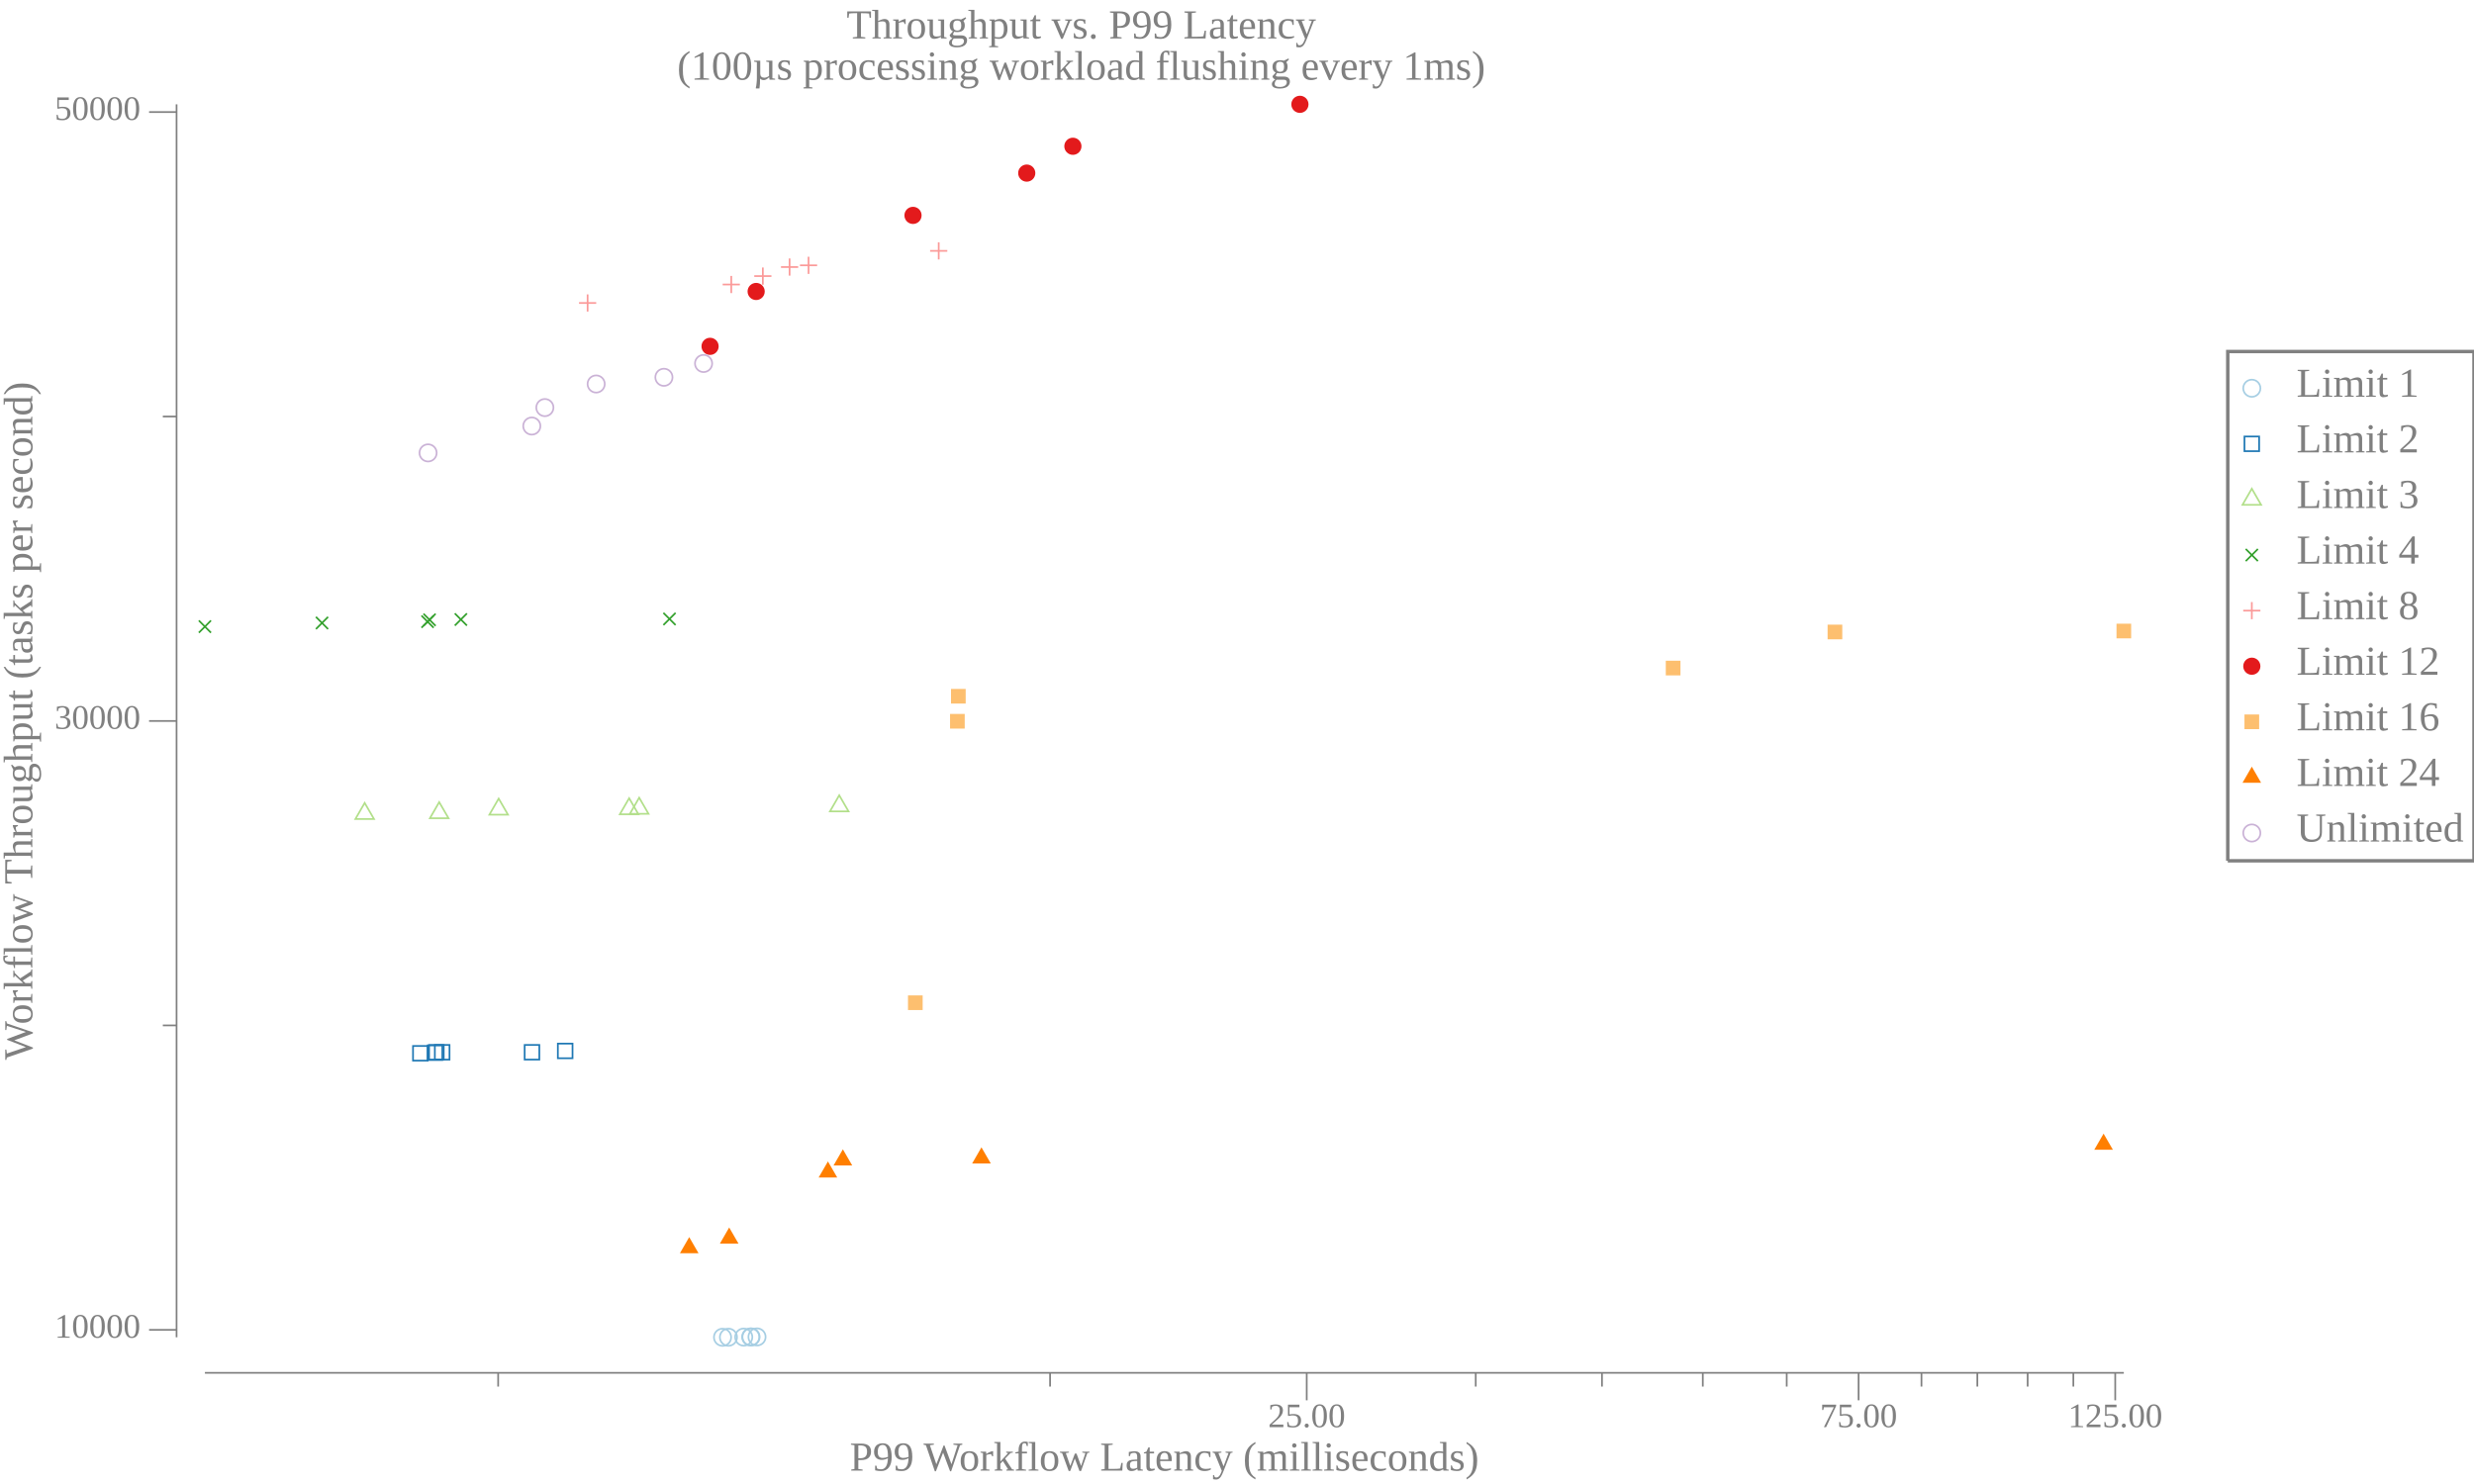
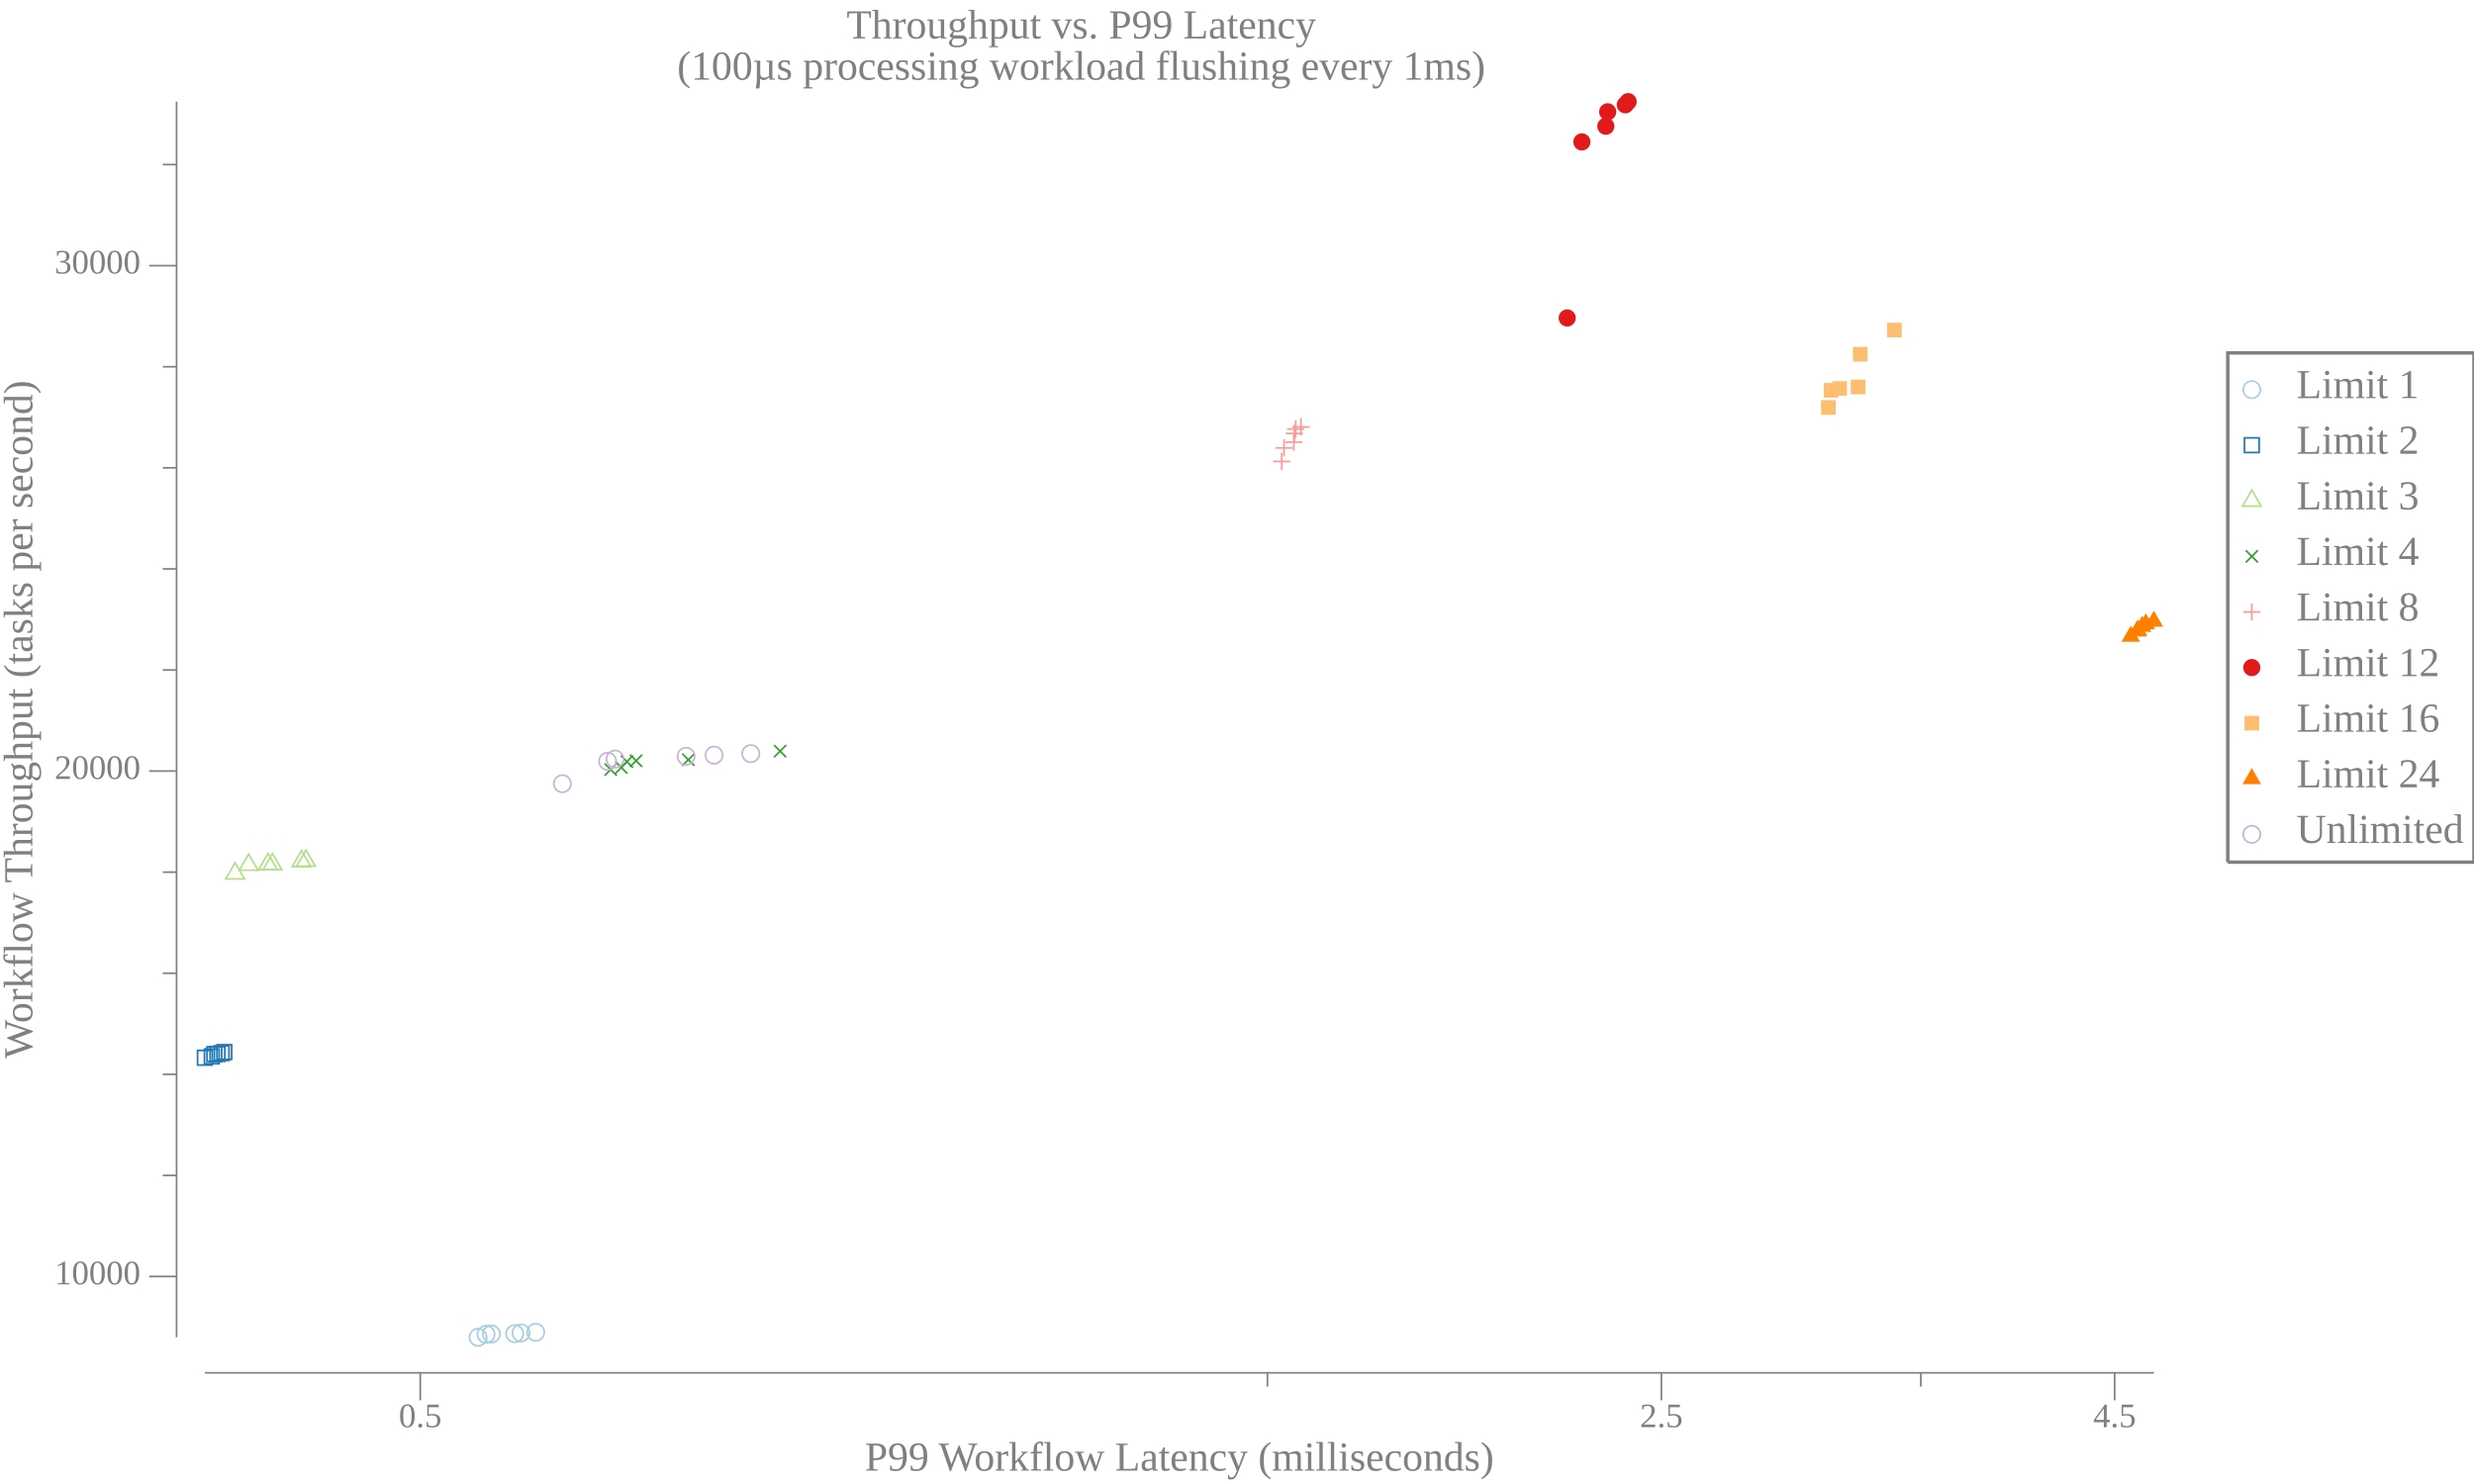
<svg xmlns="http://www.w3.org/2000/svg" width="720pt" height="432pt" viewBox="0 0 720 432">
  <g transform="scale(1, -1) translate(0, -432)">
-     <path d="M657.84,318.98A2.5,2.5 0 1 1 652.84,318.98A2.5,2.5 0 1 1 657.84,318.98Z" style="fill:none;stroke:#A6CEE3;stroke-width:0.5" />
-     <text x="668.34" y="-316.49" transform="scale(1, -1)" style="font-family:Liberation Serif;font-variant:normal;font-weight:normal;font-style:normal;font-size:12px;fill:#808080">Limit 1</text>
-     <path d="M653.2,300.66L657.47,300.66L657.47,304.93L653.2,304.93Z" style="fill:none;stroke:#1F78B4;stroke-width:0.5" />
-     <text x="668.34" y="-300.31" transform="scale(1, -1)" style="font-family:Liberation Serif;font-variant:normal;font-weight:normal;font-style:normal;font-size:12px;fill:#808080">Limit 2</text>
-     <path d="M655.34,289.74L652.63,285.05L658.04,285.05Z" style="fill:none;stroke:#B2DF8A;stroke-width:0.5" />
-     <text x="668.34" y="-284.12" transform="scale(1, -1)" style="font-family:Liberation Serif;font-variant:normal;font-weight:normal;font-style:normal;font-size:12px;fill:#808080">Limit 3</text>
-     <path d="M653.57,268.66L657.11,272.19" style="fill:none;stroke:#33A02C;stroke-width:0.5" />
-     <path d="M653.57,272.19L657.11,268.66" style="fill:none;stroke:#33A02C;stroke-width:0.5" />
-     <text x="668.34" y="-267.94" transform="scale(1, -1)" style="font-family:Liberation Serif;font-variant:normal;font-weight:normal;font-style:normal;font-size:12px;fill:#808080">Limit 4</text>
-     <path d="M655.34,256.74L655.34,251.74" style="fill:none;stroke:#FB9A99;stroke-width:0.5" />
-     <path d="M652.84,254.24L657.84,254.24" style="fill:none;stroke:#FB9A99;stroke-width:0.5" />
-     <text x="668.34" y="-251.76" transform="scale(1, -1)" style="font-family:Liberation Serif;font-variant:normal;font-weight:normal;font-style:normal;font-size:12px;fill:#808080">Limit 8</text>
-     <path d="M657.84,238.06A2.5,2.5 0 1 1 652.84,238.06A2.5,2.5 0 1 1 657.84,238.06Z" style="fill:#E31A1C" />
-     <text x="668.34" y="-235.57" transform="scale(1, -1)" style="font-family:Liberation Serif;font-variant:normal;font-weight:normal;font-style:normal;font-size:12px;fill:#808080">Limit 12</text>
-     <path d="M653.2,219.74L657.47,219.74L657.47,224.01L653.2,224.01Z" style="fill:#FDBF6F" />
-     <text x="668.34" y="-219.39" transform="scale(1, -1)" style="font-family:Liberation Serif;font-variant:normal;font-weight:normal;font-style:normal;font-size:12px;fill:#808080">Limit 16</text>
-     <path d="M655.34,208.82L652.63,204.13L658.04,204.13Z" style="fill:#FF7F00" />
-     <text x="668.34" y="-203.21" transform="scale(1, -1)" style="font-family:Liberation Serif;font-variant:normal;font-weight:normal;font-style:normal;font-size:12px;fill:#808080">Limit 24</text>
-     <path d="M657.84,189.51A2.5,2.5 0 1 1 652.84,189.51A2.5,2.5 0 1 1 657.84,189.51Z" style="fill:none;stroke:#CAB2D6;stroke-width:0.5" />
-     <text x="668.34" y="-187.02" transform="scale(1, -1)" style="font-family:Liberation Serif;font-variant:normal;font-weight:normal;font-style:normal;font-size:12px;fill:#808080">Unlimited</text>
-     <path d="M648.34,181.42L648.34,329.67L720,329.67L720,181.42L648.34,181.42" style="fill:none;stroke:#808080" />
+     <path d="M657.84,318.58A2.5,2.5 0 1 1 652.84,318.58A2.5,2.5 0 1 1 657.84,318.58Z" style="fill:none;stroke:#A6CEE3;stroke-width:0.5" />
+     <text x="668.34" y="-316.1" transform="scale(1, -1)" style="font-family:Liberation Serif;font-variant:normal;font-weight:normal;font-style:normal;font-size:12px;fill:#808080">Limit 1</text>
+     <path d="M653.2,300.27L657.47,300.27L657.47,304.54L653.2,304.54Z" style="fill:none;stroke:#1F78B4;stroke-width:0.5" />
+     <text x="668.34" y="-299.91" transform="scale(1, -1)" style="font-family:Liberation Serif;font-variant:normal;font-weight:normal;font-style:normal;font-size:12px;fill:#808080">Limit 2</text>
+     <path d="M655.34,289.34L652.63,284.66L658.04,284.66Z" style="fill:none;stroke:#B2DF8A;stroke-width:0.5" />
+     <text x="668.34" y="-283.73" transform="scale(1, -1)" style="font-family:Liberation Serif;font-variant:normal;font-weight:normal;font-style:normal;font-size:12px;fill:#808080">Limit 3</text>
+     <path d="M653.57,268.27L657.11,271.8" style="fill:none;stroke:#33A02C;stroke-width:0.5" />
+     <path d="M653.57,271.8L657.11,268.27" style="fill:none;stroke:#33A02C;stroke-width:0.5" />
+     <text x="668.34" y="-267.55" transform="scale(1, -1)" style="font-family:Liberation Serif;font-variant:normal;font-weight:normal;font-style:normal;font-size:12px;fill:#808080">Limit 4</text>
+     <path d="M655.34,256.35L655.34,251.35" style="fill:none;stroke:#FB9A99;stroke-width:0.5" />
+     <path d="M652.84,253.85L657.84,253.85" style="fill:none;stroke:#FB9A99;stroke-width:0.5" />
+     <text x="668.34" y="-251.36" transform="scale(1, -1)" style="font-family:Liberation Serif;font-variant:normal;font-weight:normal;font-style:normal;font-size:12px;fill:#808080">Limit 8</text>
+     <path d="M657.84,237.67A2.5,2.5 0 1 1 652.84,237.67A2.5,2.5 0 1 1 657.84,237.67Z" style="fill:#E31A1C" />
+     <text x="668.34" y="-235.18" transform="scale(1, -1)" style="font-family:Liberation Serif;font-variant:normal;font-weight:normal;font-style:normal;font-size:12px;fill:#808080">Limit 12</text>
+     <path d="M653.2,219.35L657.47,219.35L657.47,223.62L653.2,223.62Z" style="fill:#FDBF6F" />
+     <text x="668.34" y="-219" transform="scale(1, -1)" style="font-family:Liberation Serif;font-variant:normal;font-weight:normal;font-style:normal;font-size:12px;fill:#808080">Limit 16</text>
+     <path d="M655.34,208.42L652.63,203.74L658.04,203.74Z" style="fill:#FF7F00" />
+     <text x="668.34" y="-202.81" transform="scale(1, -1)" style="font-family:Liberation Serif;font-variant:normal;font-weight:normal;font-style:normal;font-size:12px;fill:#808080">Limit 24</text>
+     <path d="M657.84,189.12A2.5,2.5 0 1 1 652.84,189.12A2.5,2.5 0 1 1 657.84,189.12Z" style="fill:none;stroke:#CAB2D6;stroke-width:0.5" />
+     <text x="668.34" y="-186.63" transform="scale(1, -1)" style="font-family:Liberation Serif;font-variant:normal;font-weight:normal;font-style:normal;font-size:12px;fill:#808080">Unlimited</text>
+     <path d="M648.34,181.02L648.34,329.27L720,329.27L720,181.02L648.34,181.02" style="fill:none;stroke:#808080" />
    <path d="M0,0L629.34,0L629.34,432L0,432Z" style="fill:#-8000000000000000-8000000000000000-8000000000000000;fill-opacity:0" />
    <text x="246.35" y="-420.81" transform="scale(1, -1)" style="font-family:Liberation Serif;font-variant:normal;font-weight:normal;font-style:normal;font-size:12px;fill:#808080">Throughput vs. P99 Latency</text>
    <text x="197.07" y="-408.81" transform="scale(1, -1)" style="font-family:Liberation Serif;font-variant:normal;font-weight:normal;font-style:normal;font-size:12px;fill:#808080">(100µs processing workload flushing every 1ms)</text>
-     <text x="247.31" y="-3.902" transform="scale(1, -1)" style="font-family:Liberation Serif;font-variant:normal;font-weight:normal;font-style:normal;font-size:12px;fill:#808080">P99 Workflow Latency (milliseconds)</text>
-     <text x="369.04" y="-16.541" transform="scale(1, -1)" style="font-family:Liberation Serif;font-variant:normal;font-weight:normal;font-style:normal;font-size:10px;fill:#808080">25.00</text>
-     <text x="529.65" y="-16.541" transform="scale(1, -1)" style="font-family:Liberation Serif;font-variant:normal;font-weight:normal;font-style:normal;font-size:10px;fill:#808080">75.00</text>
-     <text x="601.84" y="-16.541" transform="scale(1, -1)" style="font-family:Liberation Serif;font-variant:normal;font-weight:normal;font-style:normal;font-size:10px;fill:#808080">125.00</text>
-     <path d="M380.29,24.363L380.29,32.363" style="fill:none;stroke:#808080;stroke-width:0.5" />
-     <path d="M540.9,24.363L540.9,32.363" style="fill:none;stroke:#808080;stroke-width:0.5" />
-     <path d="M615.59,24.363L615.59,32.363" style="fill:none;stroke:#808080;stroke-width:0.5" />
-     <path d="M144.98,28.363L144.98,32.363" style="fill:none;stroke:#808080;stroke-width:0.5" />
-     <path d="M305.6,28.363L305.6,32.363" style="fill:none;stroke:#808080;stroke-width:0.5" />
-     <path d="M429.48,28.363L429.48,32.363" style="fill:none;stroke:#808080;stroke-width:0.5" />
-     <path d="M466.22,28.363L466.22,32.363" style="fill:none;stroke:#808080;stroke-width:0.5" />
-     <path d="M495.56,28.363L495.56,32.363" style="fill:none;stroke:#808080;stroke-width:0.5" />
-     <path d="M519.98,28.363L519.98,32.363" style="fill:none;stroke:#808080;stroke-width:0.5" />
-     <path d="M559.2,28.363L559.2,32.363" style="fill:none;stroke:#808080;stroke-width:0.5" />
-     <path d="M575.46,28.363L575.46,32.363" style="fill:none;stroke:#808080;stroke-width:0.5" />
-     <path d="M590.1,28.363L590.1,32.363" style="fill:none;stroke:#808080;stroke-width:0.5" />
-     <path d="M603.4,28.363L603.4,32.363" style="fill:none;stroke:#808080;stroke-width:0.5" />
-     <path d="M59.635,32.363L618.09,32.363" style="fill:none;stroke:#808080;stroke-width:0.5" />
+     <text x="251.68" y="-3.902" transform="scale(1, -1)" style="font-family:Liberation Serif;font-variant:normal;font-weight:normal;font-style:normal;font-size:12px;fill:#808080">P99 Workflow Latency (milliseconds)</text>
+     <text x="116.06" y="-16.541" transform="scale(1, -1)" style="font-family:Liberation Serif;font-variant:normal;font-weight:normal;font-style:normal;font-size:10px;fill:#808080">0.5</text>
+     <text x="477.25" y="-16.541" transform="scale(1, -1)" style="font-family:Liberation Serif;font-variant:normal;font-weight:normal;font-style:normal;font-size:10px;fill:#808080">2.5</text>
+     <text x="609.16" y="-16.541" transform="scale(1, -1)" style="font-family:Liberation Serif;font-variant:normal;font-weight:normal;font-style:normal;font-size:10px;fill:#808080">4.5</text>
+     <path d="M122.31,24.363L122.31,32.363" style="fill:none;stroke:#808080;stroke-width:0.5" />
+     <path d="M483.5,24.363L483.5,32.363" style="fill:none;stroke:#808080;stroke-width:0.5" />
+     <path d="M615.41,24.363L615.41,32.363" style="fill:none;stroke:#808080;stroke-width:0.5" />
+     <path d="M368.86,28.363L368.86,32.363" style="fill:none;stroke:#808080;stroke-width:0.5" />
+     <path d="M559.01,28.363L559.01,32.363" style="fill:none;stroke:#808080;stroke-width:0.5" />
+     <path d="M59.635,32.363L626.84,32.363" style="fill:none;stroke:#808080;stroke-width:0.5" />
    <g transform="rotate(90)">
-       <text x="123.45" y="9.387" transform="scale(1, -1)" style="font-family:Liberation Serif;font-variant:normal;font-weight:normal;font-style:normal;font-size:12px;fill:#808080">Workflow Throughput (tasks per second)</text>
+       <text x="123.84" y="9.387" transform="scale(1, -1)" style="font-family:Liberation Serif;font-variant:normal;font-weight:normal;font-style:normal;font-size:12px;fill:#808080">Workflow Throughput (tasks per second)</text>
    </g>
-     <text x="15.885" y="-42.586" transform="scale(1, -1)" style="font-family:Liberation Serif;font-variant:normal;font-weight:normal;font-style:normal;font-size:10px;fill:#808080">10000</text>
-     <text x="15.885" y="-219.84" transform="scale(1, -1)" style="font-family:Liberation Serif;font-variant:normal;font-weight:normal;font-style:normal;font-size:10px;fill:#808080">30000</text>
-     <text x="15.885" y="-397.09" transform="scale(1, -1)" style="font-family:Liberation Serif;font-variant:normal;font-weight:normal;font-style:normal;font-size:10px;fill:#808080">50000</text>
-     <path d="M43.385,44.871L51.385,44.871" style="fill:none;stroke:#808080;stroke-width:0.5" />
-     <path d="M43.385,222.12L51.385,222.12" style="fill:none;stroke:#808080;stroke-width:0.5" />
-     <path d="M43.385,399.38L51.385,399.38" style="fill:none;stroke:#808080;stroke-width:0.5" />
-     <path d="M47.385,133.5L51.385,133.5" style="fill:none;stroke:#808080;stroke-width:0.5" />
-     <path d="M47.385,310.75L51.385,310.75" style="fill:none;stroke:#808080;stroke-width:0.5" />
-     <path d="M51.385,42.709L51.385,401.63" style="fill:none;stroke:#808080;stroke-width:0.5" />
-     <path d="M212.78,42.709A2.5,2.5 0 1 1 207.78,42.709A2.5,2.5 0 1 1 212.78,42.709Z" style="fill:none;stroke:#A6CEE3;stroke-width:0.5" />
-     <path d="M214.5,42.727A2.5,2.5 0 1 1 209.5,42.727A2.5,2.5 0 1 1 214.5,42.727Z" style="fill:none;stroke:#A6CEE3;stroke-width:0.5" />
-     <path d="M218.95,42.762A2.5,2.5 0 1 1 213.95,42.762A2.5,2.5 0 1 1 218.95,42.762Z" style="fill:none;stroke:#A6CEE3;stroke-width:0.5" />
-     <path d="M220.98,42.806A2.5,2.5 0 1 1 215.98,42.806A2.5,2.5 0 1 1 220.98,42.806Z" style="fill:none;stroke:#A6CEE3;stroke-width:0.5" />
-     <path d="M221.07,42.815A2.5,2.5 0 1 1 216.07,42.815A2.5,2.5 0 1 1 221.07,42.815Z" style="fill:none;stroke:#A6CEE3;stroke-width:0.5" />
-     <path d="M222.81,42.815A2.5,2.5 0 1 1 217.81,42.815A2.5,2.5 0 1 1 222.81,42.815Z" style="fill:none;stroke:#A6CEE3;stroke-width:0.5" />
-     <path d="M120.2,123.25L124.47,123.25L124.47,127.51L120.2,127.51Z" style="fill:none;stroke:#1F78B4;stroke-width:0.5" />
-     <path d="M124.47,123.42L128.73,123.42L128.73,127.69L124.47,127.69Z" style="fill:none;stroke:#1F78B4;stroke-width:0.5" />
-     <path d="M124.87,123.53L129.13,123.53L129.13,127.8L124.87,127.8Z" style="fill:none;stroke:#1F78B4;stroke-width:0.5" />
-     <path d="M126.55,123.54L130.82,123.54L130.82,127.81L126.55,127.81Z" style="fill:none;stroke:#1F78B4;stroke-width:0.5" />
-     <path d="M152.69,123.55L156.96,123.55L156.96,127.81L152.69,127.81Z" style="fill:none;stroke:#1F78B4;stroke-width:0.5" />
-     <path d="M162.35,123.94L166.62,123.94L166.62,128.2L162.35,128.2Z" style="fill:none;stroke:#1F78B4;stroke-width:0.5" />
-     <path d="M106.13,198.27L103.43,193.58L108.84,193.58Z" style="fill:none;stroke:#B2DF8A;stroke-width:0.5" />
-     <path d="M127.82,198.5L125.12,193.81L130.53,193.81Z" style="fill:none;stroke:#B2DF8A;stroke-width:0.5" />
-     <path d="M145.13,199.53L142.42,194.84L147.84,194.84Z" style="fill:none;stroke:#B2DF8A;stroke-width:0.5" />
-     <path d="M183.1,199.64L180.39,194.96L185.8,194.96Z" style="fill:none;stroke:#B2DF8A;stroke-width:0.5" />
-     <path d="M186.02,199.79L183.32,195.1L188.73,195.1Z" style="fill:none;stroke:#B2DF8A;stroke-width:0.5" />
-     <path d="M244.24,200.49L241.54,195.8L246.95,195.8Z" style="fill:none;stroke:#B2DF8A;stroke-width:0.5" />
-     <path d="M57.867,247.82L61.403,251.36" style="fill:none;stroke:#33A02C;stroke-width:0.5" />
-     <path d="M57.867,251.36L61.403,247.82" style="fill:none;stroke:#33A02C;stroke-width:0.5" />
-     <path d="M91.945,248.88L95.481,252.42" style="fill:none;stroke:#33A02C;stroke-width:0.5" />
-     <path d="M91.945,252.42L95.481,248.88" style="fill:none;stroke:#33A02C;stroke-width:0.5" />
-     <path d="M122.66,249.26L126.2,252.79" style="fill:none;stroke:#33A02C;stroke-width:0.5" />
-     <path d="M122.66,252.79L126.2,249.26" style="fill:none;stroke:#33A02C;stroke-width:0.5" />
-     <path d="M123.25,249.81L126.78,253.34" style="fill:none;stroke:#33A02C;stroke-width:0.5" />
-     <path d="M123.25,253.34L126.78,249.81" style="fill:none;stroke:#33A02C;stroke-width:0.5" />
-     <path d="M132.36,249.89L135.89,253.43" style="fill:none;stroke:#33A02C;stroke-width:0.5" />
-     <path d="M132.36,253.43L135.89,249.89" style="fill:none;stroke:#33A02C;stroke-width:0.5" />
-     <path d="M193.07,250.05L196.61,253.59" style="fill:none;stroke:#33A02C;stroke-width:0.5" />
-     <path d="M193.07,253.59L196.61,250.05" style="fill:none;stroke:#33A02C;stroke-width:0.5" />
-     <path d="M171.01,346.3L171.01,341.3" style="fill:none;stroke:#FB9A99;stroke-width:0.5" />
-     <path d="M168.51,343.8L173.51,343.8" style="fill:none;stroke:#FB9A99;stroke-width:0.5" />
-     <path d="M212.82,351.68L212.82,346.68" style="fill:none;stroke:#FB9A99;stroke-width:0.5" />
-     <path d="M210.32,349.18L215.32,349.18" style="fill:none;stroke:#FB9A99;stroke-width:0.5" />
-     <path d="M222.01,354.13L222.01,349.13" style="fill:none;stroke:#FB9A99;stroke-width:0.5" />
-     <path d="M219.51,351.63L224.51,351.63" style="fill:none;stroke:#FB9A99;stroke-width:0.5" />
-     <path d="M229.79,356.76L229.79,351.76" style="fill:none;stroke:#FB9A99;stroke-width:0.5" />
-     <path d="M227.29,354.26L232.29,354.26" style="fill:none;stroke:#FB9A99;stroke-width:0.5" />
-     <path d="M235.31,357.26L235.31,352.26" style="fill:none;stroke:#FB9A99;stroke-width:0.5" />
-     <path d="M232.81,354.76L237.81,354.76" style="fill:none;stroke:#FB9A99;stroke-width:0.5" />
-     <path d="M273.19,361.47L273.19,356.47" style="fill:none;stroke:#FB9A99;stroke-width:0.5" />
-     <path d="M270.69,358.97L275.69,358.97" style="fill:none;stroke:#FB9A99;stroke-width:0.5" />
-     <path d="M209.15,331.18A2.5,2.5 0 1 1 204.15,331.18A2.5,2.5 0 1 1 209.15,331.18Z" style="fill:#E31A1C" />
-     <path d="M222.56,347.15A2.5,2.5 0 1 1 217.56,347.15A2.5,2.5 0 1 1 222.56,347.15Z" style="fill:#E31A1C" />
-     <path d="M268.21,369.3A2.5,2.5 0 1 1 263.21,369.3A2.5,2.5 0 1 1 268.21,369.3Z" style="fill:#E31A1C" />
-     <path d="M301.31,381.61A2.5,2.5 0 1 1 296.31,381.61A2.5,2.5 0 1 1 301.31,381.61Z" style="fill:#E31A1C" />
-     <path d="M314.74,389.42A2.5,2.5 0 1 1 309.74,389.42A2.5,2.5 0 1 1 314.74,389.42Z" style="fill:#E31A1C" />
-     <path d="M380.81,401.63A2.5,2.5 0 1 1 375.81,401.63A2.5,2.5 0 1 1 380.81,401.63Z" style="fill:#E31A1C" />
-     <path d="M264.25,137.97L268.52,137.97L268.52,142.23L264.25,142.23Z" style="fill:#FDBF6F" />
-     <path d="M276.49,219.9L280.76,219.9L280.76,224.17L276.49,224.17Z" style="fill:#FDBF6F" />
-     <path d="M276.77,227.19L281.04,227.19L281.04,231.45L276.77,231.45Z" style="fill:#FDBF6F" />
-     <path d="M484.79,235.39L489.06,235.39L489.06,239.66L484.79,239.66Z" style="fill:#FDBF6F" />
-     <path d="M531.88,245.89L536.15,245.89L536.15,250.16L531.88,250.16Z" style="fill:#FDBF6F" />
-     <path d="M615.96,246.17L620.22,246.17L620.22,250.44L615.96,250.44Z" style="fill:#FDBF6F" />
-     <path d="M200.58,71.872L197.88,67.185L203.29,67.185Z" style="fill:#FF7F00" />
-     <path d="M212.21,74.673L209.51,69.985L214.92,69.985Z" style="fill:#FF7F00" />
-     <path d="M240.95,93.905L238.24,89.217L243.66,89.217Z" style="fill:#FF7F00" />
-     <path d="M245.3,97.432L242.59,92.744L248.01,92.744Z" style="fill:#FF7F00" />
-     <path d="M285.63,98.008L282.93,93.321L288.34,93.321Z" style="fill:#FF7F00" />
-     <path d="M612.2,101.99L609.49,97.3L614.91,97.3Z" style="fill:#FF7F00" />
-     <path d="M127.08,300.16A2.5,2.5 0 1 1 122.08,300.16A2.5,2.5 0 1 1 127.08,300.16Z" style="fill:none;stroke:#CAB2D6;stroke-width:0.5" />
-     <path d="M157.27,307.98A2.5,2.5 0 1 1 152.27,307.98A2.5,2.5 0 1 1 157.27,307.98Z" style="fill:none;stroke:#CAB2D6;stroke-width:0.5" />
-     <path d="M161.07,313.35A2.5,2.5 0 1 1 156.07,313.35A2.5,2.5 0 1 1 161.07,313.35Z" style="fill:none;stroke:#CAB2D6;stroke-width:0.5" />
-     <path d="M176,320.22A2.5,2.5 0 1 1 171,320.22A2.5,2.5 0 1 1 176,320.22Z" style="fill:none;stroke:#CAB2D6;stroke-width:0.5" />
-     <path d="M195.72,322.17A2.5,2.5 0 1 1 190.72,322.17A2.5,2.5 0 1 1 195.72,322.17Z" style="fill:none;stroke:#CAB2D6;stroke-width:0.5" />
-     <path d="M207.26,326.19A2.5,2.5 0 1 1 202.26,326.19A2.5,2.5 0 1 1 207.26,326.19Z" style="fill:none;stroke:#CAB2D6;stroke-width:0.5" />
+     <text x="15.885" y="-58.124" transform="scale(1, -1)" style="font-family:Liberation Serif;font-variant:normal;font-weight:normal;font-style:normal;font-size:10px;fill:#808080">10000</text>
+     <text x="15.885" y="-205.25" transform="scale(1, -1)" style="font-family:Liberation Serif;font-variant:normal;font-weight:normal;font-style:normal;font-size:10px;fill:#808080">20000</text>
+     <text x="15.885" y="-352.38" transform="scale(1, -1)" style="font-family:Liberation Serif;font-variant:normal;font-weight:normal;font-style:normal;font-size:10px;fill:#808080">30000</text>
+     <path d="M43.385,60.409L51.385,60.409" style="fill:none;stroke:#808080;stroke-width:0.5" />
+     <path d="M43.385,207.54L51.385,207.54" style="fill:none;stroke:#808080;stroke-width:0.5" />
+     <path d="M43.385,354.67L51.385,354.67" style="fill:none;stroke:#808080;stroke-width:0.5" />
+     <path d="M47.385,89.835L51.385,89.835" style="fill:none;stroke:#808080;stroke-width:0.5" />
+     <path d="M47.385,119.26L51.385,119.26" style="fill:none;stroke:#808080;stroke-width:0.5" />
+     <path d="M47.385,148.69L51.385,148.69" style="fill:none;stroke:#808080;stroke-width:0.5" />
+     <path d="M47.385,178.11L51.385,178.11" style="fill:none;stroke:#808080;stroke-width:0.5" />
+     <path d="M47.385,236.96L51.385,236.96" style="fill:none;stroke:#808080;stroke-width:0.5" />
+     <path d="M47.385,266.39L51.385,266.39" style="fill:none;stroke:#808080;stroke-width:0.5" />
+     <path d="M47.385,295.82L51.385,295.82" style="fill:none;stroke:#808080;stroke-width:0.5" />
+     <path d="M47.385,325.24L51.385,325.24" style="fill:none;stroke:#808080;stroke-width:0.5" />
+     <path d="M47.385,384.09L51.385,384.09" style="fill:none;stroke:#808080;stroke-width:0.5" />
+     <path d="M51.385,42.709L51.385,402.41" style="fill:none;stroke:#808080;stroke-width:0.5" />
+     <path d="M141.64,42.709A2.5,2.5 0 1 1 136.64,42.709A2.5,2.5 0 1 1 141.64,42.709Z" style="fill:none;stroke:#A6CEE3;stroke-width:0.5" />
+     <path d="M143.95,43.577A2.5,2.5 0 1 1 138.95,43.577A2.5,2.5 0 1 1 143.95,43.577Z" style="fill:none;stroke:#A6CEE3;stroke-width:0.5" />
+     <path d="M145.52,43.665A2.5,2.5 0 1 1 140.52,43.665A2.5,2.5 0 1 1 145.52,43.665Z" style="fill:none;stroke:#A6CEE3;stroke-width:0.5" />
+     <path d="M152.29,43.768A2.5,2.5 0 1 1 147.29,43.768A2.5,2.5 0 1 1 152.29,43.768Z" style="fill:none;stroke:#A6CEE3;stroke-width:0.5" />
+     <path d="M154.12,43.974A2.5,2.5 0 1 1 149.12,43.974A2.5,2.5 0 1 1 154.12,43.974Z" style="fill:none;stroke:#A6CEE3;stroke-width:0.5" />
+     <path d="M158.41,44.166A2.5,2.5 0 1 1 153.41,44.166A2.5,2.5 0 1 1 158.41,44.166Z" style="fill:none;stroke:#A6CEE3;stroke-width:0.5" />
+     <path d="M57.501,121.95L61.769,121.95L61.769,126.22L57.501,126.22Z" style="fill:none;stroke:#1F78B4;stroke-width:0.5" />
+     <path d="M59.501,122.36L63.769,122.36L63.769,126.63L59.501,126.63Z" style="fill:none;stroke:#1F78B4;stroke-width:0.5" />
+     <path d="M60.25,123L64.518,123L64.518,127.27L60.25,127.27Z" style="fill:none;stroke:#1F78B4;stroke-width:0.5" />
+     <path d="M61.153,123.04L65.421,123.04L65.421,127.31L61.153,127.31Z" style="fill:none;stroke:#1F78B4;stroke-width:0.5" />
+     <path d="M62.376,123.29L66.643,123.29L66.643,127.56L62.376,127.56Z" style="fill:none;stroke:#1F78B4;stroke-width:0.5" />
+     <path d="M63.149,123.6L67.417,123.6L67.417,127.87L63.149,127.87Z" style="fill:none;stroke:#1F78B4;stroke-width:0.5" />
+     <path d="M68.413,180.84L65.707,176.15L71.119,176.15Z" style="fill:none;stroke:#B2DF8A;stroke-width:0.5" />
+     <path d="M72.366,183.37L69.66,178.68L75.072,178.68Z" style="fill:none;stroke:#B2DF8A;stroke-width:0.5" />
+     <path d="M77.978,183.53L75.271,178.85L80.684,178.85Z" style="fill:none;stroke:#B2DF8A;stroke-width:0.5" />
+     <path d="M79.28,183.55L76.573,178.86L81.986,178.86Z" style="fill:none;stroke:#B2DF8A;stroke-width:0.5" />
+     <path d="M87.744,184.4L85.038,179.71L90.45,179.71Z" style="fill:none;stroke:#B2DF8A;stroke-width:0.5" />
+     <path d="M89.051,184.55L86.345,179.86L91.758,179.86Z" style="fill:none;stroke:#B2DF8A;stroke-width:0.5" />
+     <path d="M175.96,206.21L179.49,209.75" style="fill:none;stroke:#33A02C;stroke-width:0.5" />
+     <path d="M175.96,209.75L179.49,206.21" style="fill:none;stroke:#33A02C;stroke-width:0.5" />
+     <path d="M179.06,206.8L182.59,210.34" style="fill:none;stroke:#33A02C;stroke-width:0.5" />
+     <path d="M179.06,210.34L182.59,206.8" style="fill:none;stroke:#33A02C;stroke-width:0.5" />
+     <path d="M180.69,208.54L184.22,212.07" style="fill:none;stroke:#33A02C;stroke-width:0.5" />
+     <path d="M180.69,212.07L184.22,208.54" style="fill:none;stroke:#33A02C;stroke-width:0.5" />
+     <path d="M183.35,208.77L186.88,212.31" style="fill:none;stroke:#33A02C;stroke-width:0.5" />
+     <path d="M183.35,212.31L186.88,208.77" style="fill:none;stroke:#33A02C;stroke-width:0.5" />
+     <path d="M198.56,209.07L202.1,212.6" style="fill:none;stroke:#33A02C;stroke-width:0.5" />
+     <path d="M198.56,212.6L202.1,209.07" style="fill:none;stroke:#33A02C;stroke-width:0.5" />
+     <path d="M225.27,211.57L228.8,215.1" style="fill:none;stroke:#33A02C;stroke-width:0.5" />
+     <path d="M225.27,215.1L228.8,211.57" style="fill:none;stroke:#33A02C;stroke-width:0.5" />
+     <path d="M373.01,300.17L373.01,295.17" style="fill:none;stroke:#FB9A99;stroke-width:0.5" />
+     <path d="M370.51,297.67L375.51,297.67" style="fill:none;stroke:#FB9A99;stroke-width:0.5" />
+     <path d="M373.69,304.11L373.69,299.11" style="fill:none;stroke:#FB9A99;stroke-width:0.5" />
+     <path d="M371.19,301.61L376.19,301.61" style="fill:none;stroke:#FB9A99;stroke-width:0.5" />
+     <path d="M376.55,305.79L376.55,300.79" style="fill:none;stroke:#FB9A99;stroke-width:0.5" />
+     <path d="M374.05,303.29L379.05,303.29" style="fill:none;stroke:#FB9A99;stroke-width:0.5" />
+     <path d="M376.7,308.32L376.7,303.32" style="fill:none;stroke:#FB9A99;stroke-width:0.5" />
+     <path d="M374.2,305.82L379.2,305.82" style="fill:none;stroke:#FB9A99;stroke-width:0.5" />
+     <path d="M377.08,309.6L377.08,304.6" style="fill:none;stroke:#FB9A99;stroke-width:0.5" />
+     <path d="M374.58,307.1L379.58,307.1" style="fill:none;stroke:#FB9A99;stroke-width:0.5" />
+     <path d="M378.62,310.2L378.62,305.2" style="fill:none;stroke:#FB9A99;stroke-width:0.5" />
+     <path d="M376.12,307.7L381.12,307.7" style="fill:none;stroke:#FB9A99;stroke-width:0.5" />
+     <path d="M458.6,339.44A2.5,2.5 0 1 1 453.6,339.44A2.5,2.5 0 1 1 458.6,339.44Z" style="fill:#E31A1C" />
+     <path d="M462.87,390.69A2.5,2.5 0 1 1 457.87,390.69A2.5,2.5 0 1 1 462.87,390.69Z" style="fill:#E31A1C" />
+     <path d="M469.84,395.26A2.5,2.5 0 1 1 464.84,395.26A2.5,2.5 0 1 1 469.84,395.26Z" style="fill:#E31A1C" />
+     <path d="M470.38,399.45A2.5,2.5 0 1 1 465.38,399.45A2.5,2.5 0 1 1 470.38,399.45Z" style="fill:#E31A1C" />
+     <path d="M475.51,401.49A2.5,2.5 0 1 1 470.51,401.49A2.5,2.5 0 1 1 475.51,401.49Z" style="fill:#E31A1C" />
+     <path d="M476.33,402.41A2.5,2.5 0 1 1 471.33,402.41A2.5,2.5 0 1 1 476.33,402.41Z" style="fill:#E31A1C" />
+     <path d="M529.97,311.26L534.24,311.26L534.24,315.53L529.97,315.53Z" style="fill:#FDBF6F" />
+     <path d="M530.78,316.25L535.05,316.25L535.05,320.52L530.78,320.52Z" style="fill:#FDBF6F" />
+     <path d="M533.25,316.78L537.52,316.78L537.52,321.05L533.25,321.05Z" style="fill:#FDBF6F" />
+     <path d="M538.62,317.22L542.89,317.22L542.89,321.49L538.62,321.49Z" style="fill:#FDBF6F" />
+     <path d="M539.25,326.74L543.52,326.74L543.52,331.01L539.25,331.01Z" style="fill:#FDBF6F" />
+     <path d="M549.2,333.79L553.47,333.79L553.47,338.06L549.2,338.06Z" style="fill:#FDBF6F" />
+     <path d="M620.12,249.87L617.42,245.19L622.83,245.19Z" style="fill:#FF7F00" />
+     <path d="M621.96,251.4L619.25,246.72L624.66,246.72Z" style="fill:#FF7F00" />
+     <path d="M622.24,251.6L619.53,246.91L624.94,246.91Z" style="fill:#FF7F00" />
+     <path d="M623.42,252.74L620.71,248.06L626.12,248.06Z" style="fill:#FF7F00" />
+     <path d="M624.49,253.49L621.78,248.81L627.2,248.81Z" style="fill:#FF7F00" />
+     <path d="M626.84,254.24L624.13,249.56L629.54,249.56Z" style="fill:#FF7F00" />
+     <path d="M166.17,203.86A2.5,2.5 0 1 1 161.17,203.86A2.5,2.5 0 1 1 166.17,203.86Z" style="fill:none;stroke:#CAB2D6;stroke-width:0.5" />
+     <path d="M179.33,210.39A2.5,2.5 0 1 1 174.33,210.39A2.5,2.5 0 1 1 179.33,210.39Z" style="fill:none;stroke:#CAB2D6;stroke-width:0.5" />
+     <path d="M181.5,211.04A2.5,2.5 0 1 1 176.5,211.04A2.5,2.5 0 1 1 181.5,211.04Z" style="fill:none;stroke:#CAB2D6;stroke-width:0.5" />
+     <path d="M202.17,211.83A2.5,2.5 0 1 1 197.17,211.83A2.5,2.5 0 1 1 202.17,211.83Z" style="fill:none;stroke:#CAB2D6;stroke-width:0.5" />
+     <path d="M210.31,212.17A2.5,2.5 0 1 1 205.31,212.17A2.5,2.5 0 1 1 210.31,212.17Z" style="fill:none;stroke:#CAB2D6;stroke-width:0.5" />
+     <path d="M221,212.61A2.5,2.5 0 1 1 216,212.61A2.5,2.5 0 1 1 221,212.61Z" style="fill:none;stroke:#CAB2D6;stroke-width:0.5" />
  </g>
</svg>
